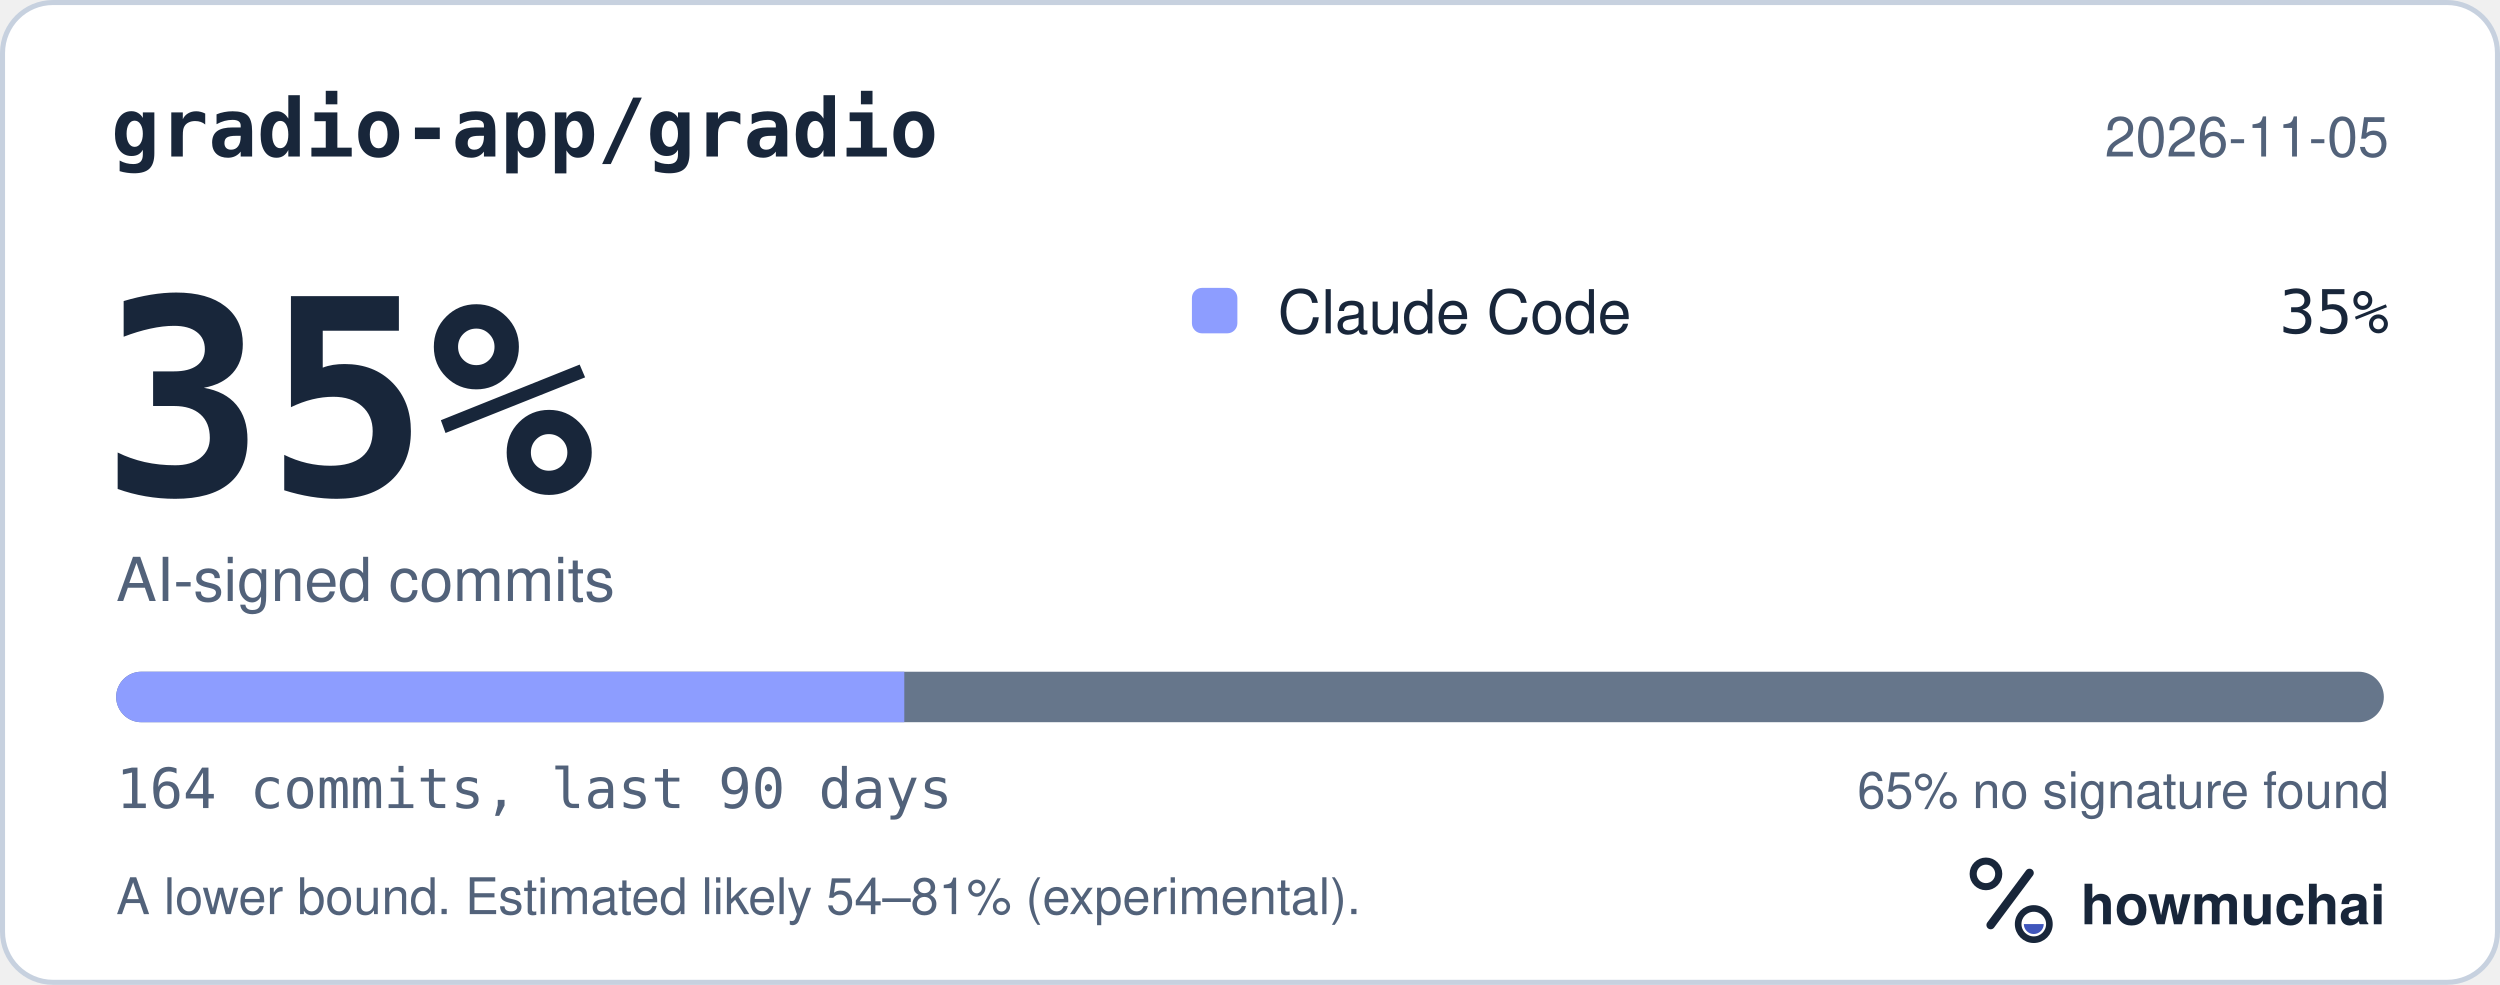
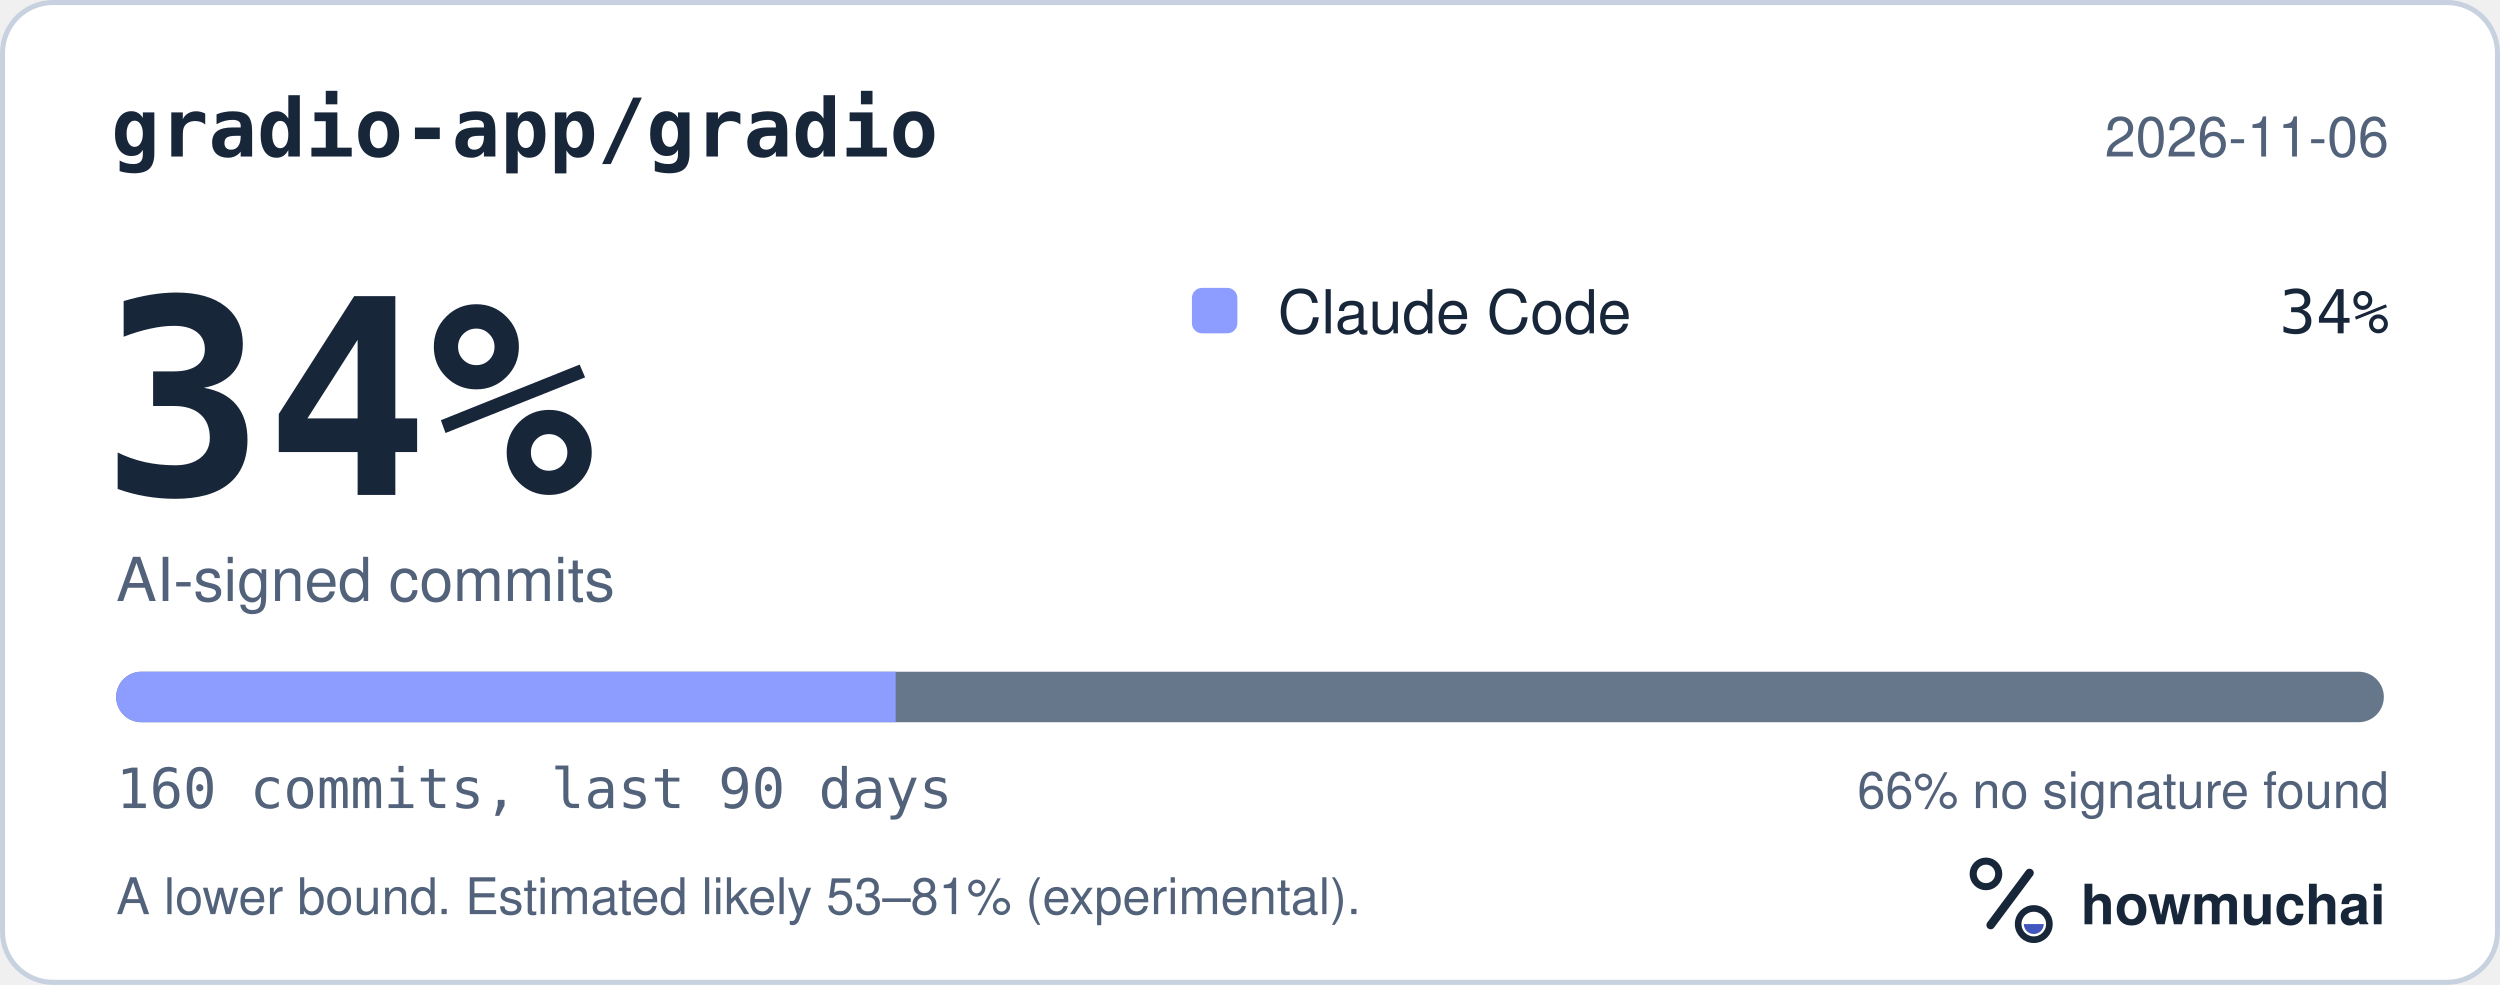
<svg xmlns="http://www.w3.org/2000/svg" width="495" height="195" viewBox="0 0 495 195" role="img" aria-labelledby="hm-t hm-d">
  <rect x="0.5" y="0.5" width="494" height="194" rx="10" fill="#FFFFFF" stroke="#C7D1DF" />
  <text x="22" y="31" fill="#18263A" font-family="ui-monospace, SF Mono, Menlo, Consolas, IBM Plex Mono, monospace" font-size="16" font-weight="600">gradio-app/gradio</text>
-   <text x="473" y="31" fill="#52627A" font-family="-apple-system, BlinkMacSystemFont, Segoe UI, Helvetica, Arial, Fira Sans, sans-serif" font-size="11" text-anchor="end">2026-11-05</text>
-   <text x="20" y="98" fill="#18263A" font-family="ui-monospace, SF Mono, Menlo, Consolas, IBM Plex Mono, monospace" font-size="54" font-weight="700">35%</text>
+   <text x="473" y="31" fill="#52627A" font-family="-apple-system, BlinkMacSystemFont, Segoe UI, Helvetica, Arial, Fira Sans, sans-serif" font-size="11" text-anchor="end">2026-11-06</text>
+   <text x="20" y="98" fill="#18263A" font-family="ui-monospace, SF Mono, Menlo, Consolas, IBM Plex Mono, monospace" font-size="54" font-weight="700">34%</text>
  <text x="23" y="119" fill="#52627A" font-family="-apple-system, BlinkMacSystemFont, Segoe UI, Helvetica, Arial, Fira Sans, sans-serif" font-size="12">AI-signed commits</text>
  <rect x="236" y="57" width="9" height="9" rx="2" fill="#8D9DFF" />
  <text x="253" y="66" fill="#18263A" font-family="-apple-system, BlinkMacSystemFont, Segoe UI, Helvetica, Arial, Fira Sans, sans-serif" font-size="12">Claude Code</text>
-   <text x="473" y="66" fill="#18263A" font-family="ui-monospace, SF Mono, Menlo, Consolas, IBM Plex Mono, monospace" font-size="12" text-anchor="end">35%</text>
+   <text x="473" y="66" fill="#18263A" font-family="ui-monospace, SF Mono, Menlo, Consolas, IBM Plex Mono, monospace" font-size="12" text-anchor="end">34%</text>
  <defs>
    <clipPath id="hm-bar">
      <rect x="23" y="133" width="449" height="10" rx="5" />
    </clipPath>
  </defs>
  <rect x="23" y="133" width="449" height="10" rx="5" fill="#66768B" />
  <g clip-path="url(#hm-bar)">
-     <rect x="23.00" y="133" width="156.05" height="10" fill="#8D9DFF" />
+     <rect x="23.00" y="133" width="154.34" height="10" fill="#8D9DFF" />
  </g>
-   <text x="23" y="160" fill="#52627A" font-family="ui-monospace, SF Mono, Menlo, Consolas, IBM Plex Mono, monospace" font-size="11">164 commits, last 90 days</text>
-   <text x="473" y="160" fill="#52627A" font-family="-apple-system, BlinkMacSystemFont, Segoe UI, Helvetica, Arial, Fira Sans, sans-serif" font-size="10" text-anchor="end">65% no signature found</text>
-   <text x="23" y="181" fill="#52627A" font-family="-apple-system, BlinkMacSystemFont, Segoe UI, Helvetica, Arial, Fira Sans, sans-serif" font-size="10">A lower bound. Estimated likely 54–81% (experimental).</text>
+   <text x="23" y="160" fill="#52627A" font-family="ui-monospace, SF Mono, Menlo, Consolas, IBM Plex Mono, monospace" font-size="11">160 commits, last 90 days</text>
+   <text x="473" y="160" fill="#52627A" font-family="-apple-system, BlinkMacSystemFont, Segoe UI, Helvetica, Arial, Fira Sans, sans-serif" font-size="10" text-anchor="end">66% no signature found</text>
+   <text x="23" y="181" fill="#52627A" font-family="-apple-system, BlinkMacSystemFont, Segoe UI, Helvetica, Arial, Fira Sans, sans-serif" font-size="10">A lower bound. Estimated likely 53–81% (experimental).</text>
  <g transform="translate(386 166) scale(0.046875)">
    <circle cx="154" cy="150" r="54" fill="none" stroke="#18263A" stroke-width="30" />
    <path d="M174 366 338 146" fill="none" stroke="#18263A" stroke-width="36" stroke-linecap="round" />
    <circle cx="356" cy="362" r="66" fill="none" stroke="#18263A" stroke-width="28" />
    <path d="M314 362a42 42 0 0 0 84 0Z" fill="#4056BC" />
  </g>
  <text x="412" y="183" fill="#18263A" font-family="-apple-system, BlinkMacSystemFont, Segoe UI, Helvetica, Arial, Fira Sans, sans-serif" font-size="11" font-weight="650">howmuchai</text>
</svg>
